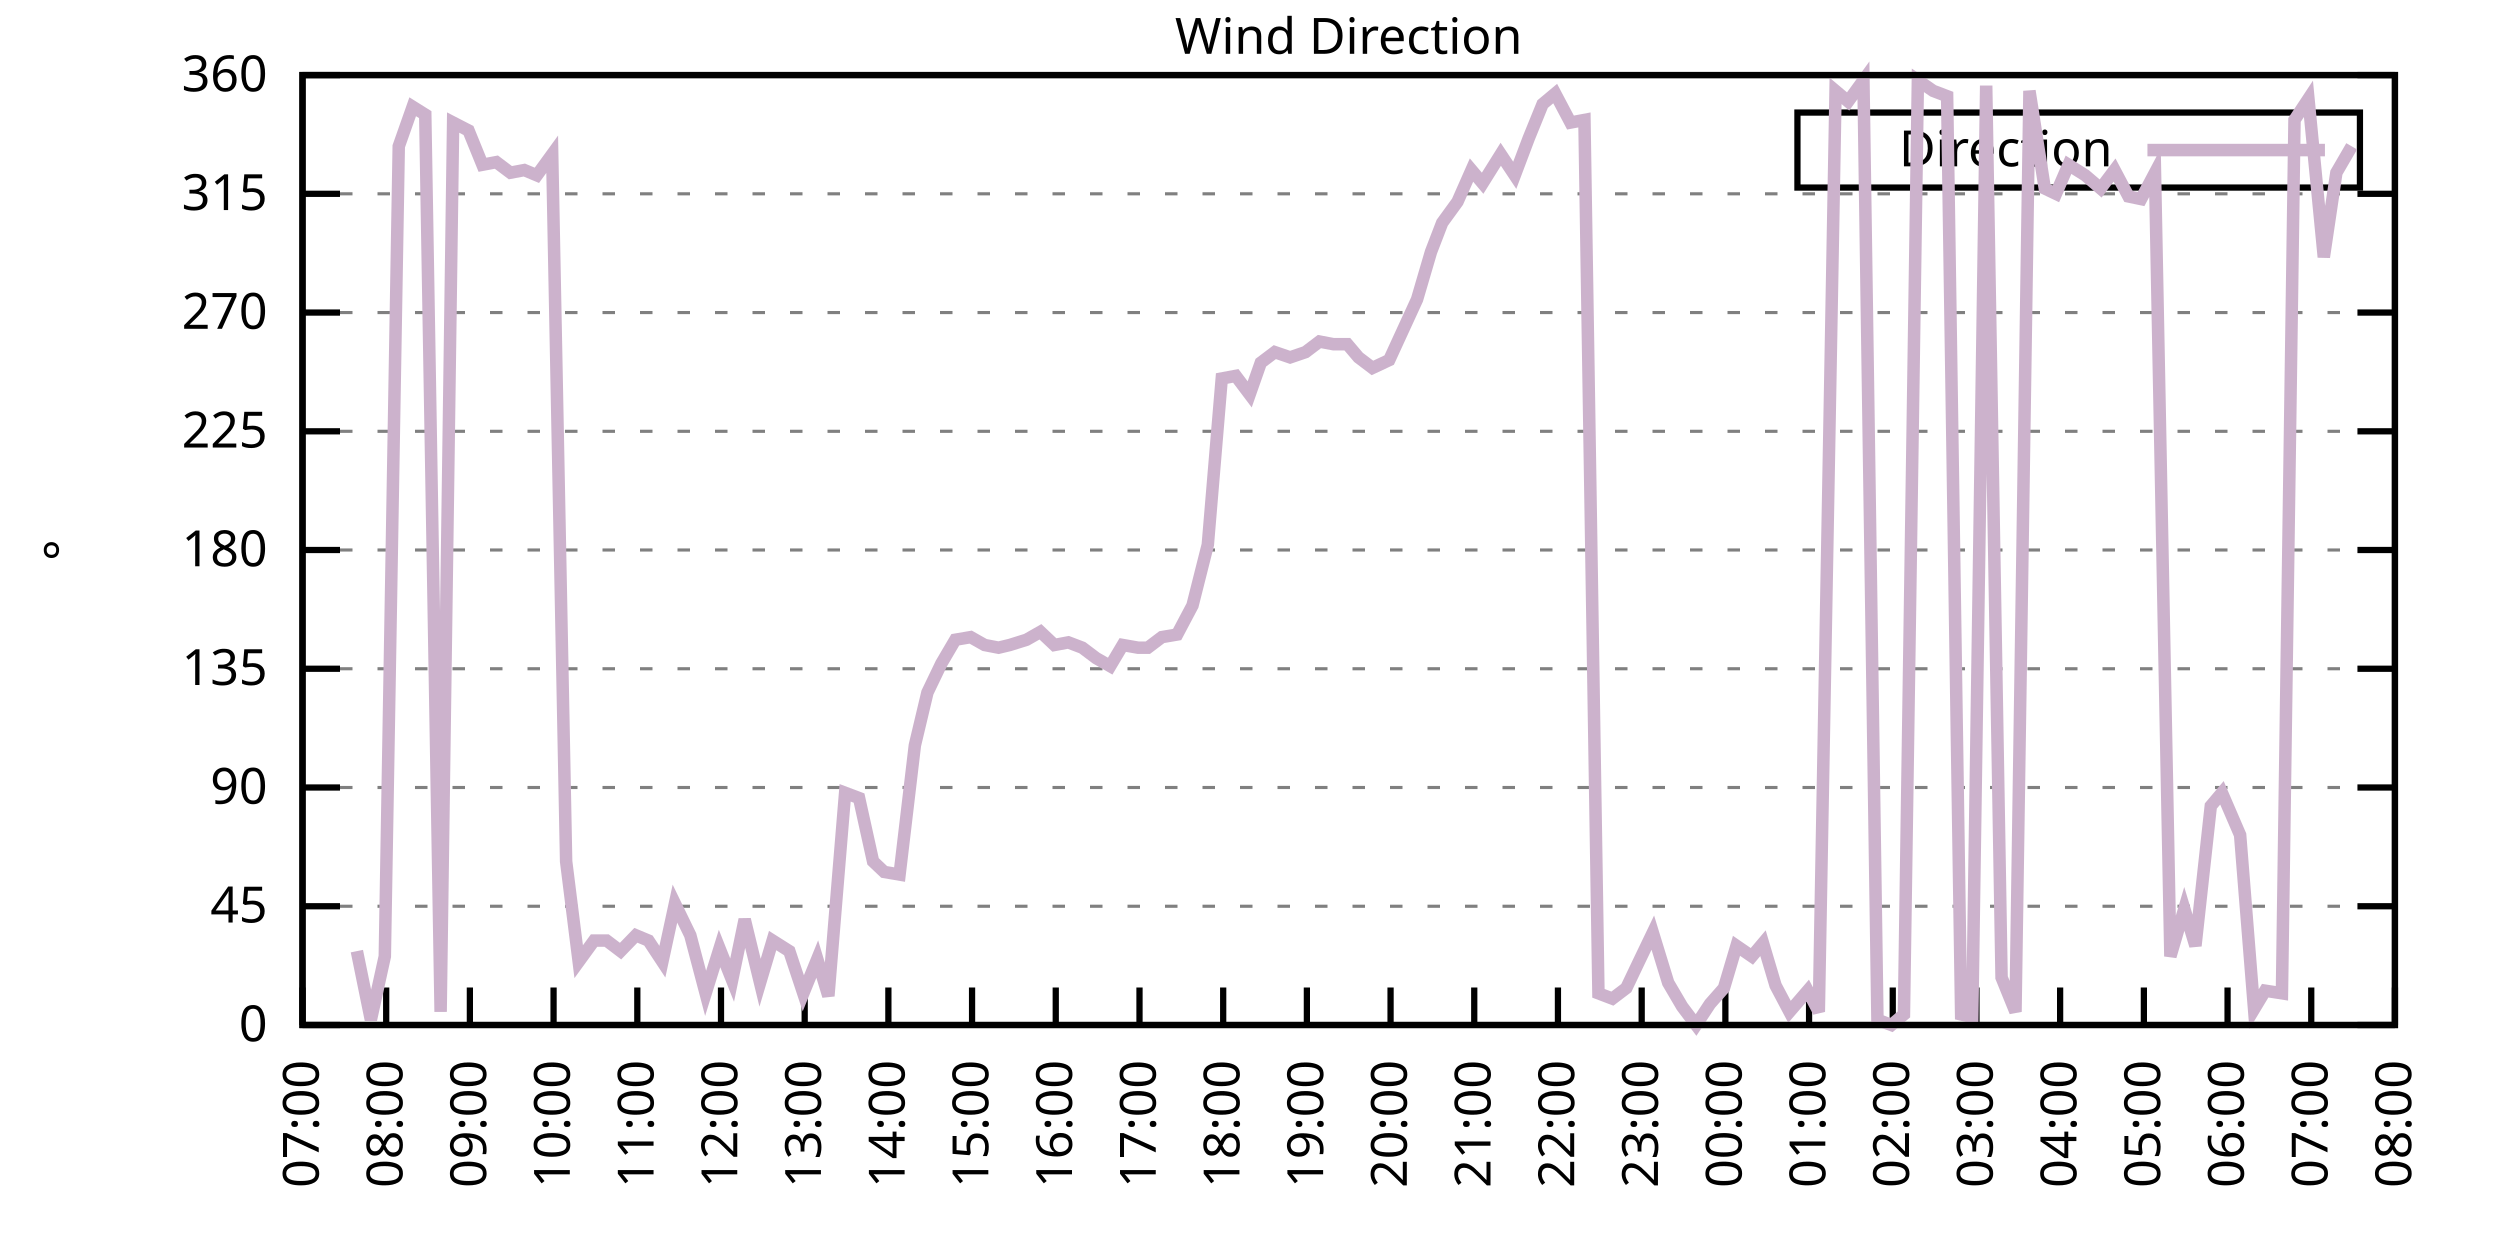
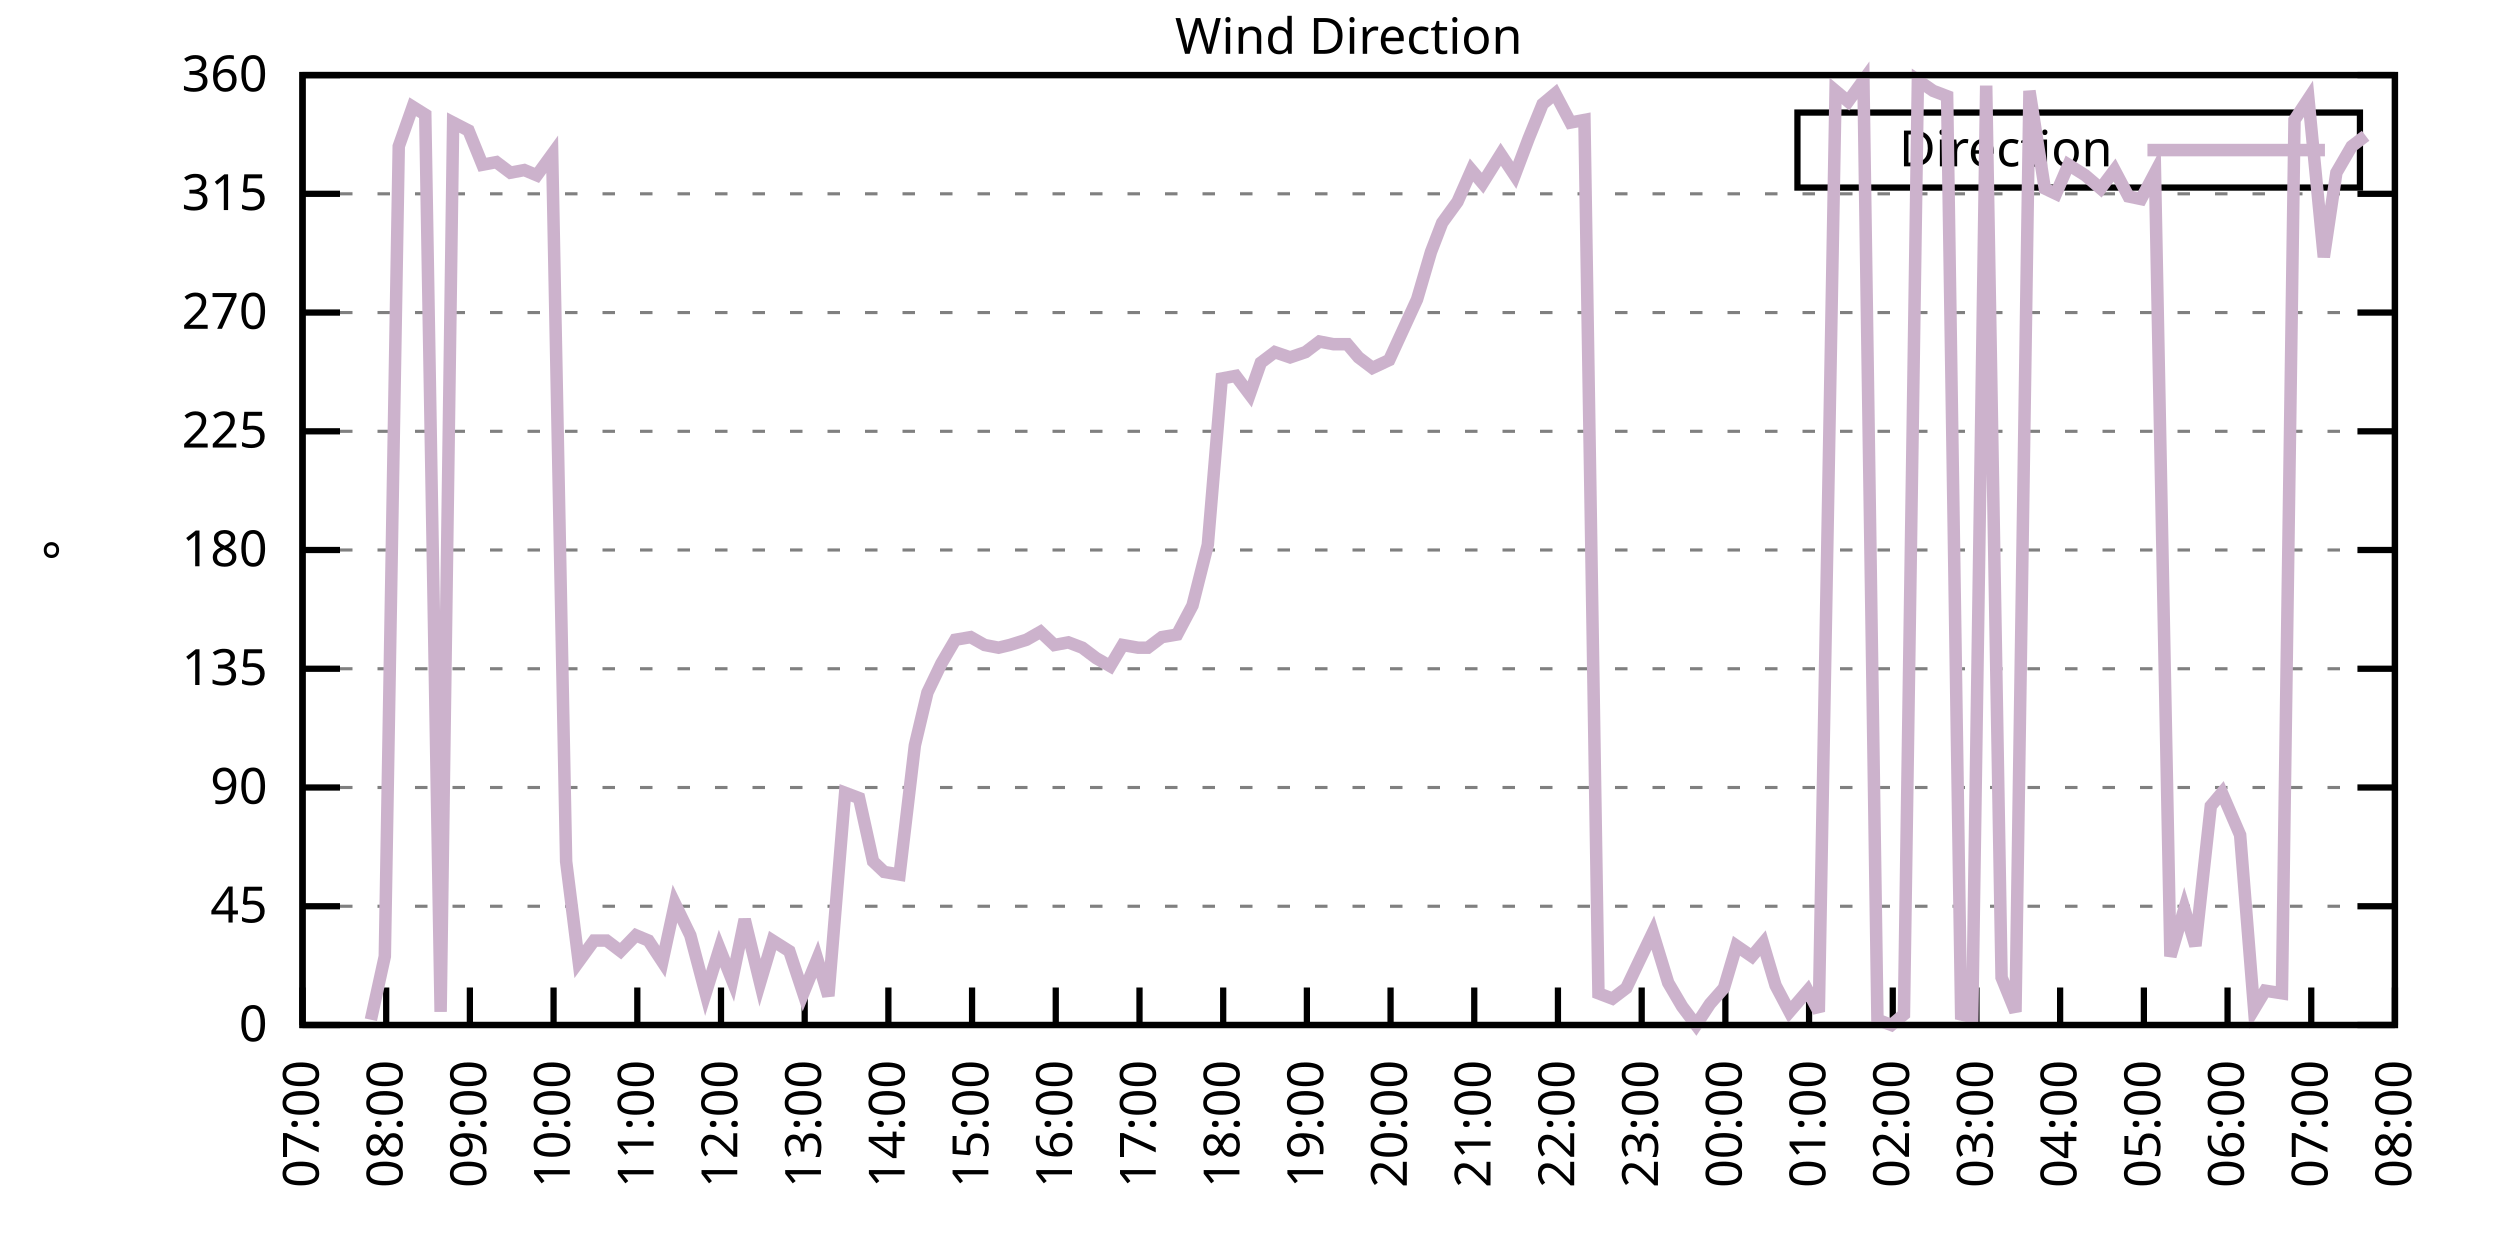
<svg xmlns="http://www.w3.org/2000/svg" xmlns:xlink="http://www.w3.org/1999/xlink" width="400" height="200" viewBox="0 0 400 200">
  <g id="gnuplot_canvas">
    <rect x="0" y="0" width="400" height="200" fill="none" />
    <defs>
      <circle id="gpDot" r="0.5" stroke-width="0.5" stroke="currentColor" />
      <path id="gpPt0" stroke-width="0.333" stroke="currentColor" d="M-1,0 h2 M0,-1 v2" />
      <path id="gpPt1" stroke-width="0.333" stroke="currentColor" d="M-1,-1 L1,1 M1,-1 L-1,1" />
      <path id="gpPt2" stroke-width="0.333" stroke="currentColor" d="M-1,0 L1,0 M0,-1 L0,1 M-1,-1 L1,1 M-1,1 L1,-1" />
      <rect id="gpPt3" stroke-width="0.333" stroke="currentColor" x="-1" y="-1" width="2" height="2" />
      <rect id="gpPt4" stroke-width="0.333" stroke="currentColor" fill="currentColor" x="-1" y="-1" width="2" height="2" />
      <circle id="gpPt5" stroke-width="0.333" stroke="currentColor" cx="0" cy="0" r="1" />
      <use xlink:href="#gpPt5" id="gpPt6" fill="currentColor" stroke="none" />
      <path id="gpPt7" stroke-width="0.333" stroke="currentColor" d="M0,-1.33 L-1.33,0.67 L1.33,0.67 z" />
      <use xlink:href="#gpPt7" id="gpPt8" fill="currentColor" stroke="none" />
      <use xlink:href="#gpPt7" id="gpPt9" stroke="currentColor" transform="rotate(180)" />
      <use xlink:href="#gpPt9" id="gpPt10" fill="currentColor" stroke="none" />
      <use xlink:href="#gpPt3" id="gpPt11" stroke="currentColor" transform="rotate(45)" />
      <use xlink:href="#gpPt11" id="gpPt12" fill="currentColor" stroke="none" />
      <path id="gpPt13" stroke-width="0.333" stroke="currentColor" d="M0,1.330 L1.265,0.411 L0.782,-1.067 L-0.782,-1.076 L-1.265,0.411 z" />
      <use xlink:href="#gpPt13" id="gpPt14" fill="currentColor" stroke="none" />
      <filter id="textbox" filterUnits="objectBoundingBox" x="0" y="0" height="1" width="1">
        <feFlood flood-color="white" flood-opacity="1" result="bgnd" />
        <feComposite in="SourceGraphic" in2="bgnd" operator="atop" />
      </filter>
      <filter id="greybox" filterUnits="objectBoundingBox" x="0" y="0" height="1" width="1">
        <feFlood flood-color="lightgrey" flood-opacity="1" result="grey" />
        <feComposite in="SourceGraphic" in2="grey" operator="atop" />
      </filter>
    </defs>
    <g fill="none" color="white" stroke="currentColor" stroke-width="1.00" stroke-linecap="butt" stroke-linejoin="miter">
</g>
    <g fill="none" color="black" stroke="currentColor" stroke-width="1.00" stroke-linecap="butt" stroke-linejoin="miter">
      <g stroke="none" shape-rendering="crispEdges">
        <polygon fill="rgb(255, 255, 255)" points="48.40,164.00 383.18,164.00 383.18,12.02 48.40,12.02 " />
      </g>
    </g>
    <g fill="none" color="black" stroke="currentColor" stroke-width="1.00" stroke-linecap="butt" stroke-linejoin="miter">
</g>
    <g fill="none" color="black" stroke="black" stroke-width="0.50" stroke-linecap="butt" stroke-linejoin="miter">
</g>
    <g fill="none" color="gray" stroke="currentColor" stroke-width="0.50" stroke-linecap="butt" stroke-linejoin="miter">
      <path stroke="gray" stroke-dasharray="2,4" class="gridline" d="M48.40,164.00 L383.19,164.00  " />
    </g>
    <g fill="none" color="gray" stroke="gray" stroke-width="1.00" stroke-linecap="butt" stroke-linejoin="miter">
</g>
    <g fill="none" color="black" stroke="currentColor" stroke-width="1.00" stroke-linecap="butt" stroke-linejoin="miter">
      <path stroke="black" d="M48.40,164.00 L54.40,164.00 M383.19,164.00 L377.19,164.00  " />
      <g transform="translate(42.80,166.60)" stroke="none" fill="black" font-family="Sans" font-size="8.00" text-anchor="end">
        <text>
          <tspan font-family="Sans"> 0</tspan>
        </text>
      </g>
    </g>
    <g fill="none" color="black" stroke="currentColor" stroke-width="1.00" stroke-linecap="butt" stroke-linejoin="miter">
</g>
    <g fill="none" color="black" stroke="black" stroke-width="0.50" stroke-linecap="butt" stroke-linejoin="miter">
</g>
    <g fill="none" color="gray" stroke="currentColor" stroke-width="0.50" stroke-linecap="butt" stroke-linejoin="miter">
      <path stroke="gray" stroke-dasharray="2,4" class="gridline" d="M48.40,145.00 L383.19,145.00  " />
    </g>
    <g fill="none" color="gray" stroke="gray" stroke-width="1.00" stroke-linecap="butt" stroke-linejoin="miter">
</g>
    <g fill="none" color="black" stroke="currentColor" stroke-width="1.00" stroke-linecap="butt" stroke-linejoin="miter">
      <path stroke="black" d="M48.40,145.00 L54.40,145.00 M383.19,145.00 L377.19,145.00  " />
      <g transform="translate(42.80,147.60)" stroke="none" fill="black" font-family="Sans" font-size="8.00" text-anchor="end">
        <text>
          <tspan font-family="Sans"> 45</tspan>
        </text>
      </g>
    </g>
    <g fill="none" color="black" stroke="currentColor" stroke-width="1.00" stroke-linecap="butt" stroke-linejoin="miter">
</g>
    <g fill="none" color="black" stroke="black" stroke-width="0.50" stroke-linecap="butt" stroke-linejoin="miter">
</g>
    <g fill="none" color="gray" stroke="currentColor" stroke-width="0.50" stroke-linecap="butt" stroke-linejoin="miter">
      <path stroke="gray" stroke-dasharray="2,4" class="gridline" d="M48.40,126.00 L383.19,126.00  " />
    </g>
    <g fill="none" color="gray" stroke="gray" stroke-width="1.00" stroke-linecap="butt" stroke-linejoin="miter">
</g>
    <g fill="none" color="black" stroke="currentColor" stroke-width="1.00" stroke-linecap="butt" stroke-linejoin="miter">
      <path stroke="black" d="M48.40,126.00 L54.40,126.00 M383.19,126.00 L377.19,126.00  " />
      <g transform="translate(42.80,128.60)" stroke="none" fill="black" font-family="Sans" font-size="8.00" text-anchor="end">
        <text>
          <tspan font-family="Sans"> 90</tspan>
        </text>
      </g>
    </g>
    <g fill="none" color="black" stroke="currentColor" stroke-width="1.00" stroke-linecap="butt" stroke-linejoin="miter">
</g>
    <g fill="none" color="black" stroke="black" stroke-width="0.50" stroke-linecap="butt" stroke-linejoin="miter">
</g>
    <g fill="none" color="gray" stroke="currentColor" stroke-width="0.50" stroke-linecap="butt" stroke-linejoin="miter">
      <path stroke="gray" stroke-dasharray="2,4" class="gridline" d="M48.40,107.00 L383.19,107.00  " />
    </g>
    <g fill="none" color="gray" stroke="gray" stroke-width="1.00" stroke-linecap="butt" stroke-linejoin="miter">
</g>
    <g fill="none" color="black" stroke="currentColor" stroke-width="1.00" stroke-linecap="butt" stroke-linejoin="miter">
      <path stroke="black" d="M48.40,107.00 L54.40,107.00 M383.19,107.00 L377.19,107.00  " />
      <g transform="translate(42.80,109.60)" stroke="none" fill="black" font-family="Sans" font-size="8.00" text-anchor="end">
        <text>
          <tspan font-family="Sans"> 135</tspan>
        </text>
      </g>
    </g>
    <g fill="none" color="black" stroke="currentColor" stroke-width="1.00" stroke-linecap="butt" stroke-linejoin="miter">
</g>
    <g fill="none" color="black" stroke="black" stroke-width="0.50" stroke-linecap="butt" stroke-linejoin="miter">
</g>
    <g fill="none" color="gray" stroke="currentColor" stroke-width="0.50" stroke-linecap="butt" stroke-linejoin="miter">
      <path stroke="gray" stroke-dasharray="2,4" class="gridline" d="M48.40,88.00 L383.19,88.00  " />
    </g>
    <g fill="none" color="gray" stroke="gray" stroke-width="1.00" stroke-linecap="butt" stroke-linejoin="miter">
</g>
    <g fill="none" color="black" stroke="currentColor" stroke-width="1.00" stroke-linecap="butt" stroke-linejoin="miter">
      <path stroke="black" d="M48.40,88.00 L54.40,88.00 M383.19,88.00 L377.19,88.00  " />
      <g transform="translate(42.80,90.60)" stroke="none" fill="black" font-family="Sans" font-size="8.00" text-anchor="end">
        <text>
          <tspan font-family="Sans"> 180</tspan>
        </text>
      </g>
    </g>
    <g fill="none" color="black" stroke="currentColor" stroke-width="1.00" stroke-linecap="butt" stroke-linejoin="miter">
</g>
    <g fill="none" color="black" stroke="black" stroke-width="0.50" stroke-linecap="butt" stroke-linejoin="miter">
</g>
    <g fill="none" color="gray" stroke="currentColor" stroke-width="0.50" stroke-linecap="butt" stroke-linejoin="miter">
      <path stroke="gray" stroke-dasharray="2,4" class="gridline" d="M48.40,69.01 L383.19,69.01  " />
    </g>
    <g fill="none" color="gray" stroke="gray" stroke-width="1.00" stroke-linecap="butt" stroke-linejoin="miter">
</g>
    <g fill="none" color="black" stroke="currentColor" stroke-width="1.00" stroke-linecap="butt" stroke-linejoin="miter">
      <path stroke="black" d="M48.40,69.01 L54.40,69.01 M383.19,69.01 L377.19,69.01  " />
      <g transform="translate(42.80,71.61)" stroke="none" fill="black" font-family="Sans" font-size="8.00" text-anchor="end">
        <text>
          <tspan font-family="Sans"> 225</tspan>
        </text>
      </g>
    </g>
    <g fill="none" color="black" stroke="currentColor" stroke-width="1.00" stroke-linecap="butt" stroke-linejoin="miter">
</g>
    <g fill="none" color="black" stroke="black" stroke-width="0.50" stroke-linecap="butt" stroke-linejoin="miter">
</g>
    <g fill="none" color="gray" stroke="currentColor" stroke-width="0.50" stroke-linecap="butt" stroke-linejoin="miter">
      <path stroke="gray" stroke-dasharray="2,4" class="gridline" d="M48.40,50.01 L383.19,50.01  " />
    </g>
    <g fill="none" color="gray" stroke="gray" stroke-width="1.00" stroke-linecap="butt" stroke-linejoin="miter">
</g>
    <g fill="none" color="black" stroke="currentColor" stroke-width="1.00" stroke-linecap="butt" stroke-linejoin="miter">
      <path stroke="black" d="M48.40,50.01 L54.40,50.01 M383.19,50.01 L377.19,50.01  " />
      <g transform="translate(42.80,52.61)" stroke="none" fill="black" font-family="Sans" font-size="8.00" text-anchor="end">
        <text>
          <tspan font-family="Sans"> 270</tspan>
        </text>
      </g>
    </g>
    <g fill="none" color="black" stroke="currentColor" stroke-width="1.00" stroke-linecap="butt" stroke-linejoin="miter">
</g>
    <g fill="none" color="black" stroke="black" stroke-width="0.50" stroke-linecap="butt" stroke-linejoin="miter">
</g>
    <g fill="none" color="gray" stroke="currentColor" stroke-width="0.50" stroke-linecap="butt" stroke-linejoin="miter">
      <path stroke="gray" stroke-dasharray="2,4" class="gridline" d="M48.40,31.01 L383.19,31.01  " />
    </g>
    <g fill="none" color="gray" stroke="gray" stroke-width="1.00" stroke-linecap="butt" stroke-linejoin="miter">
</g>
    <g fill="none" color="black" stroke="currentColor" stroke-width="1.00" stroke-linecap="butt" stroke-linejoin="miter">
      <path stroke="black" d="M48.40,31.01 L54.40,31.01 M383.19,31.01 L377.19,31.01  " />
      <g transform="translate(42.80,33.61)" stroke="none" fill="black" font-family="Sans" font-size="8.00" text-anchor="end">
        <text>
          <tspan font-family="Sans"> 315</tspan>
        </text>
      </g>
    </g>
    <g fill="none" color="black" stroke="currentColor" stroke-width="1.00" stroke-linecap="butt" stroke-linejoin="miter">
</g>
    <g fill="none" color="black" stroke="black" stroke-width="0.50" stroke-linecap="butt" stroke-linejoin="miter">
</g>
    <g fill="none" color="gray" stroke="currentColor" stroke-width="0.50" stroke-linecap="butt" stroke-linejoin="miter">
      <path stroke="gray" stroke-dasharray="2,4" class="gridline" d="M48.40,12.01 L383.19,12.01  " />
    </g>
    <g fill="none" color="gray" stroke="gray" stroke-width="1.00" stroke-linecap="butt" stroke-linejoin="miter">
</g>
    <g fill="none" color="black" stroke="currentColor" stroke-width="1.00" stroke-linecap="butt" stroke-linejoin="miter">
      <path stroke="black" d="M48.40,12.01 L54.40,12.01 M383.19,12.01 L377.19,12.01  " />
      <g transform="translate(42.80,14.61)" stroke="none" fill="black" font-family="Sans" font-size="8.00" text-anchor="end">
        <text>
          <tspan font-family="Sans"> 360</tspan>
        </text>
      </g>
    </g>
    <g fill="none" color="black" stroke="currentColor" stroke-width="1.00" stroke-linecap="butt" stroke-linejoin="miter">
      <path stroke="black" d="M48.40,164.00 L48.40,158.00  " />
      <g transform="translate(51.00,169.60) rotate(270.00)" stroke="none" fill="black" font-family="Sans" font-size="8.00" text-anchor="end">
        <text>
          <tspan font-family="Sans">07:00</tspan>
        </text>
      </g>
    </g>
    <g fill="none" color="black" stroke="currentColor" stroke-width="1.00" stroke-linecap="butt" stroke-linejoin="miter">
      <path stroke="black" d="M61.79,164.00 L61.79,158.00  " />
      <g transform="translate(64.39,169.60) rotate(270.00)" stroke="none" fill="black" font-family="Sans" font-size="8.00" text-anchor="end">
        <text>
          <tspan font-family="Sans">08:00</tspan>
        </text>
      </g>
    </g>
    <g fill="none" color="black" stroke="currentColor" stroke-width="1.00" stroke-linecap="butt" stroke-linejoin="miter">
      <path stroke="black" d="M75.18,164.00 L75.18,158.00  " />
      <g transform="translate(77.78,169.60) rotate(270.00)" stroke="none" fill="black" font-family="Sans" font-size="8.00" text-anchor="end">
        <text>
          <tspan font-family="Sans">09:00</tspan>
        </text>
      </g>
    </g>
    <g fill="none" color="black" stroke="currentColor" stroke-width="1.00" stroke-linecap="butt" stroke-linejoin="miter">
      <path stroke="black" d="M88.57,164.00 L88.57,158.00  " />
      <g transform="translate(91.17,169.60) rotate(270.00)" stroke="none" fill="black" font-family="Sans" font-size="8.00" text-anchor="end">
        <text>
          <tspan font-family="Sans">10:00</tspan>
        </text>
      </g>
    </g>
    <g fill="none" color="black" stroke="currentColor" stroke-width="1.00" stroke-linecap="butt" stroke-linejoin="miter">
      <path stroke="black" d="M101.97,164.00 L101.97,158.00  " />
      <g transform="translate(104.57,169.60) rotate(270.00)" stroke="none" fill="black" font-family="Sans" font-size="8.00" text-anchor="end">
        <text>
          <tspan font-family="Sans">11:00</tspan>
        </text>
      </g>
    </g>
    <g fill="none" color="black" stroke="currentColor" stroke-width="1.00" stroke-linecap="butt" stroke-linejoin="miter">
      <path stroke="black" d="M115.36,164.00 L115.36,158.00  " />
      <g transform="translate(117.96,169.60) rotate(270.00)" stroke="none" fill="black" font-family="Sans" font-size="8.00" text-anchor="end">
        <text>
          <tspan font-family="Sans">12:00</tspan>
        </text>
      </g>
    </g>
    <g fill="none" color="black" stroke="currentColor" stroke-width="1.00" stroke-linecap="butt" stroke-linejoin="miter">
      <path stroke="black" d="M128.75,164.00 L128.75,158.00  " />
      <g transform="translate(131.35,169.60) rotate(270.00)" stroke="none" fill="black" font-family="Sans" font-size="8.00" text-anchor="end">
        <text>
          <tspan font-family="Sans">13:00</tspan>
        </text>
      </g>
    </g>
    <g fill="none" color="black" stroke="currentColor" stroke-width="1.00" stroke-linecap="butt" stroke-linejoin="miter">
      <path stroke="black" d="M142.14,164.00 L142.14,158.00  " />
      <g transform="translate(144.74,169.60) rotate(270.00)" stroke="none" fill="black" font-family="Sans" font-size="8.00" text-anchor="end">
        <text>
          <tspan font-family="Sans">14:00</tspan>
        </text>
      </g>
    </g>
    <g fill="none" color="black" stroke="currentColor" stroke-width="1.00" stroke-linecap="butt" stroke-linejoin="miter">
      <path stroke="black" d="M155.53,164.00 L155.53,158.00  " />
      <g transform="translate(158.13,169.60) rotate(270.00)" stroke="none" fill="black" font-family="Sans" font-size="8.00" text-anchor="end">
        <text>
          <tspan font-family="Sans">15:00</tspan>
        </text>
      </g>
    </g>
    <g fill="none" color="black" stroke="currentColor" stroke-width="1.00" stroke-linecap="butt" stroke-linejoin="miter">
      <path stroke="black" d="M168.92,164.00 L168.92,158.00  " />
      <g transform="translate(171.52,169.60) rotate(270.00)" stroke="none" fill="black" font-family="Sans" font-size="8.00" text-anchor="end">
        <text>
          <tspan font-family="Sans">16:00</tspan>
        </text>
      </g>
    </g>
    <g fill="none" color="black" stroke="currentColor" stroke-width="1.00" stroke-linecap="butt" stroke-linejoin="miter">
      <path stroke="black" d="M182.32,164.00 L182.32,158.00  " />
      <g transform="translate(184.92,169.60) rotate(270.00)" stroke="none" fill="black" font-family="Sans" font-size="8.00" text-anchor="end">
        <text>
          <tspan font-family="Sans">17:00</tspan>
        </text>
      </g>
    </g>
    <g fill="none" color="black" stroke="currentColor" stroke-width="1.00" stroke-linecap="butt" stroke-linejoin="miter">
      <path stroke="black" d="M195.71,164.00 L195.71,158.00  " />
      <g transform="translate(198.31,169.60) rotate(270.00)" stroke="none" fill="black" font-family="Sans" font-size="8.00" text-anchor="end">
        <text>
          <tspan font-family="Sans">18:00</tspan>
        </text>
      </g>
    </g>
    <g fill="none" color="black" stroke="currentColor" stroke-width="1.00" stroke-linecap="butt" stroke-linejoin="miter">
      <path stroke="black" d="M209.10,164.00 L209.10,158.00  " />
      <g transform="translate(211.70,169.60) rotate(270.00)" stroke="none" fill="black" font-family="Sans" font-size="8.00" text-anchor="end">
        <text>
          <tspan font-family="Sans">19:00</tspan>
        </text>
      </g>
    </g>
    <g fill="none" color="black" stroke="currentColor" stroke-width="1.00" stroke-linecap="butt" stroke-linejoin="miter">
      <path stroke="black" d="M222.49,164.00 L222.49,158.00  " />
      <g transform="translate(225.09,169.60) rotate(270.00)" stroke="none" fill="black" font-family="Sans" font-size="8.00" text-anchor="end">
        <text>
          <tspan font-family="Sans">20:00</tspan>
        </text>
      </g>
    </g>
    <g fill="none" color="black" stroke="currentColor" stroke-width="1.00" stroke-linecap="butt" stroke-linejoin="miter">
      <path stroke="black" d="M235.88,164.00 L235.88,158.00  " />
      <g transform="translate(238.48,169.60) rotate(270.00)" stroke="none" fill="black" font-family="Sans" font-size="8.00" text-anchor="end">
        <text>
          <tspan font-family="Sans">21:00</tspan>
        </text>
      </g>
    </g>
    <g fill="none" color="black" stroke="currentColor" stroke-width="1.00" stroke-linecap="butt" stroke-linejoin="miter">
      <path stroke="black" d="M249.27,164.00 L249.27,158.00  " />
      <g transform="translate(251.87,169.60) rotate(270.00)" stroke="none" fill="black" font-family="Sans" font-size="8.00" text-anchor="end">
        <text>
          <tspan font-family="Sans">22:00</tspan>
        </text>
      </g>
    </g>
    <g fill="none" color="black" stroke="currentColor" stroke-width="1.00" stroke-linecap="butt" stroke-linejoin="miter">
      <path stroke="black" d="M262.67,164.00 L262.67,158.00  " />
      <g transform="translate(265.27,169.60) rotate(270.00)" stroke="none" fill="black" font-family="Sans" font-size="8.00" text-anchor="end">
        <text>
          <tspan font-family="Sans">23:00</tspan>
        </text>
      </g>
    </g>
    <g fill="none" color="black" stroke="currentColor" stroke-width="1.00" stroke-linecap="butt" stroke-linejoin="miter">
      <path stroke="black" d="M276.06,164.00 L276.06,158.00  " />
      <g transform="translate(278.66,169.60) rotate(270.00)" stroke="none" fill="black" font-family="Sans" font-size="8.00" text-anchor="end">
        <text>
          <tspan font-family="Sans">00:00</tspan>
        </text>
      </g>
    </g>
    <g fill="none" color="black" stroke="currentColor" stroke-width="1.00" stroke-linecap="butt" stroke-linejoin="miter">
      <path stroke="black" d="M289.45,164.00 L289.45,158.00  " />
      <g transform="translate(292.05,169.60) rotate(270.00)" stroke="none" fill="black" font-family="Sans" font-size="8.00" text-anchor="end">
        <text>
          <tspan font-family="Sans">01:00</tspan>
        </text>
      </g>
    </g>
    <g fill="none" color="black" stroke="currentColor" stroke-width="1.00" stroke-linecap="butt" stroke-linejoin="miter">
      <path stroke="black" d="M302.84,164.00 L302.84,158.00  " />
      <g transform="translate(305.44,169.60) rotate(270.00)" stroke="none" fill="black" font-family="Sans" font-size="8.00" text-anchor="end">
        <text>
          <tspan font-family="Sans">02:00</tspan>
        </text>
      </g>
    </g>
    <g fill="none" color="black" stroke="currentColor" stroke-width="1.00" stroke-linecap="butt" stroke-linejoin="miter">
      <path stroke="black" d="M316.23,164.00 L316.23,158.00  " />
      <g transform="translate(318.83,169.60) rotate(270.00)" stroke="none" fill="black" font-family="Sans" font-size="8.00" text-anchor="end">
        <text>
          <tspan font-family="Sans">03:00</tspan>
        </text>
      </g>
    </g>
    <g fill="none" color="black" stroke="currentColor" stroke-width="1.00" stroke-linecap="butt" stroke-linejoin="miter">
      <path stroke="black" d="M329.62,164.00 L329.62,158.00  " />
      <g transform="translate(332.22,169.60) rotate(270.00)" stroke="none" fill="black" font-family="Sans" font-size="8.00" text-anchor="end">
        <text>
          <tspan font-family="Sans">04:00</tspan>
        </text>
      </g>
    </g>
    <g fill="none" color="black" stroke="currentColor" stroke-width="1.00" stroke-linecap="butt" stroke-linejoin="miter">
      <path stroke="black" d="M343.02,164.00 L343.02,158.00  " />
      <g transform="translate(345.62,169.60) rotate(270.00)" stroke="none" fill="black" font-family="Sans" font-size="8.00" text-anchor="end">
        <text>
          <tspan font-family="Sans">05:00</tspan>
        </text>
      </g>
    </g>
    <g fill="none" color="black" stroke="currentColor" stroke-width="1.00" stroke-linecap="butt" stroke-linejoin="miter">
      <path stroke="black" d="M356.41,164.00 L356.41,158.00  " />
      <g transform="translate(359.01,169.60) rotate(270.00)" stroke="none" fill="black" font-family="Sans" font-size="8.00" text-anchor="end">
        <text>
          <tspan font-family="Sans">06:00</tspan>
        </text>
      </g>
    </g>
    <g fill="none" color="black" stroke="currentColor" stroke-width="1.00" stroke-linecap="butt" stroke-linejoin="miter">
      <path stroke="black" d="M369.80,164.00 L369.80,158.00  " />
      <g transform="translate(372.40,169.60) rotate(270.00)" stroke="none" fill="black" font-family="Sans" font-size="8.00" text-anchor="end">
        <text>
          <tspan font-family="Sans">07:00</tspan>
        </text>
      </g>
    </g>
    <g fill="none" color="black" stroke="currentColor" stroke-width="1.00" stroke-linecap="butt" stroke-linejoin="miter">
      <path stroke="black" d="M383.19,164.00 L383.19,158.00  " />
      <g transform="translate(385.79,169.60) rotate(270.00)" stroke="none" fill="black" font-family="Sans" font-size="8.00" text-anchor="end">
        <text>
          <tspan font-family="Sans">08:00</tspan>
        </text>
      </g>
    </g>
    <g fill="none" color="black" stroke="currentColor" stroke-width="1.00" stroke-linecap="butt" stroke-linejoin="miter">
</g>
    <g fill="none" color="black" stroke="currentColor" stroke-width="1.00" stroke-linecap="butt" stroke-linejoin="miter">
      <path stroke="black" d="M48.40,12.01 L48.40,164.00 L383.19,164.00 L383.19,12.01 L48.40,12.01 Z  " />
    </g>
    <g fill="none" color="black" stroke="currentColor" stroke-width="1.00" stroke-linecap="butt" stroke-linejoin="miter">
</g>
    <g fill="none" color="black" stroke="currentColor" stroke-width="1.00" stroke-linecap="butt" stroke-linejoin="miter">
      <path stroke="black" d="M287.59,30.01 L287.59,18.01 L377.59,18.01 L377.59,30.01 L287.59,30.01 Z  " />
    </g>
    <g id="Wind_direction_plot_1">
      <g fill="none" color="white" stroke="black" stroke-width="2.00" stroke-linecap="butt" stroke-linejoin="miter">
</g>
      <g fill="none" color="black" stroke="currentColor" stroke-width="2.00" stroke-linecap="butt" stroke-linejoin="miter">
        <g transform="translate(337.99,26.61)" stroke="none" fill="black" font-family="Sans" font-size="8.00" text-anchor="end">
          <text>
            <tspan font-family="Sans">Direction</tspan>
          </text>
        </g>
      </g>
      <g fill="none" color="black" stroke="currentColor" stroke-width="2.00" stroke-linecap="butt" stroke-linejoin="miter">
-         <path stroke="rgb(204, 178, 204)" d="M343.59,24.01 L371.99,24.01 M57.10,152.18 L59.34,163.16 L61.57,153.02 L63.80,23.41 L66.03,17.08 L68.04,18.34   L70.50,161.89 L72.50,19.61 L74.96,20.88 L77.19,26.36 L79.42,25.94 L81.66,27.63 L83.89,27.21 L85.90,28.05   L88.35,24.68 L90.58,137.82 L92.59,153.87 L95.05,150.49 L97.06,150.49 L99.29,152.18 L101.74,149.65 L103.75,150.49   L105.98,153.87 L107.99,144.58 L110.45,149.65 L112.90,158.93 L115.13,151.76 L117.14,156.82 L119.15,147.11 L121.61,157.24   L123.62,150.49 L126.29,152.18 L128.53,158.93 L130.76,153.45 L132.54,159.36 L135.22,126.85 L137.45,127.69 L139.69,137.82   L141.47,139.51 L143.93,139.93 L146.38,119.25 L148.39,110.80 L150.62,106.16 L152.85,102.36 L155.31,101.94 L157.54,103.20   L159.77,103.63 L161.56,103.20 L164.24,102.36 L166.47,101.09 L168.70,103.20 L170.93,102.78 L173.17,103.63 L175.40,105.31   L177.63,106.58 L179.64,103.20 L182.09,103.63 L183.66,103.63 L185.89,101.94 L188.34,101.52 L190.80,96.87 L193.25,87.16   L195.48,60.56 L197.72,60.14 L199.95,63.10 L201.73,58.03 L203.97,56.34 L206.42,57.18 L208.88,56.34 L211.11,54.65   L213.34,55.07 L215.57,55.07 L217.36,57.18 L219.59,58.87 L222.27,57.61 L226.73,47.90 L228.96,40.30 L230.75,35.65   L233.20,32.28 L235.44,27.21 L237.22,29.32 L240.12,24.68 L242.36,28.05 L244.59,22.14 L246.82,16.65 L248.83,14.97   L251.28,19.61 L253.51,19.19 L255.75,158.93 L257.98,159.78 L260.21,158.09 L262.22,153.87 L264.45,149.22 L266.91,157.24   L269.14,161.04 L271.37,164.00 L273.60,160.62 L275.83,158.09 L277.84,151.33 L280.30,153.02 L282.08,150.91 L284.09,157.67   L286.32,161.89 L289.23,158.51 L291.01,161.89 L293.69,14.54 L295.70,16.23 L298.15,12.85 L300.39,163.16 L302.62,164.00   L304.63,162.31 L306.86,12.85 L309.31,14.54 L311.54,15.39 L313.78,162.31 L315.56,162.73 L317.79,13.70 L320.25,156.40   L322.48,161.89 L324.71,14.54 L327.17,30.16 L328.95,31.01 L330.96,26.36 L333.64,28.05 L336.10,30.16 L338.33,27.21   L340.56,31.43 L342.57,31.85 L344.80,27.63 L347.26,153.02 L349.49,145.42 L351.27,151.33 L353.73,128.96 L355.51,126.85   L358.42,133.60 L360.65,161.47 L362.43,158.51 L365.11,158.93 L367.12,19.19 L369.35,15.81 L371.81,41.14 L373.82,27.63   L376.27,23.41  " />
+         <path stroke="rgb(204, 178, 204)" d="M343.59,24.01 L371.99,24.01 M59.34,163.16 L61.57,153.02 L63.80,23.41 L66.03,17.08 L68.04,18.34 L70.50,161.89   L72.50,19.61 L74.96,20.88 L77.19,26.36 L79.42,25.94 L81.66,27.63 L83.89,27.21 L85.90,28.05 L88.35,24.68   L90.58,137.82 L92.59,153.87 L95.05,150.49 L97.06,150.49 L99.29,152.18 L101.74,149.65 L103.75,150.49 L105.98,153.87   L107.99,144.58 L110.45,149.65 L112.90,158.93 L115.13,151.76 L117.14,156.82 L119.15,147.11 L121.61,157.24 L123.62,150.49   L126.29,152.18 L128.53,158.93 L130.76,153.45 L132.54,159.36 L135.22,126.85 L137.45,127.69 L139.69,137.82 L141.47,139.51   L143.93,139.93 L146.38,119.25 L148.39,110.80 L150.62,106.16 L152.85,102.36 L155.31,101.94 L157.54,103.20 L159.77,103.63   L161.56,103.20 L164.24,102.36 L166.47,101.09 L168.70,103.20 L170.93,102.78 L173.17,103.63 L175.40,105.31 L177.63,106.58   L179.64,103.20 L182.09,103.63 L183.66,103.63 L185.89,101.94 L188.34,101.52 L190.80,96.87 L193.25,87.16 L195.48,60.56   L197.72,60.14 L199.95,63.10 L201.73,58.03 L203.97,56.34 L206.42,57.18 L208.88,56.34 L211.11,54.65 L213.34,55.07   L215.57,55.07 L217.36,57.18 L219.59,58.87 L222.27,57.61 L226.73,47.90 L228.96,40.30 L230.75,35.65 L233.20,32.28   L235.44,27.21 L237.22,29.32 L240.12,24.68 L242.36,28.05 L244.59,22.14 L246.82,16.65 L248.83,14.97 L251.28,19.61   L253.51,19.19 L255.75,158.93 L257.98,159.78 L260.21,158.09 L262.22,153.87 L264.45,149.22 L266.91,157.24 L269.14,161.04   L271.37,164.00 L273.60,160.62 L275.83,158.09 L277.84,151.33 L280.30,153.02 L282.08,150.91 L284.09,157.67 L286.32,161.89   L289.23,158.51 L291.01,161.89 L293.69,14.54 L295.70,16.23 L298.15,12.85 L300.39,163.16 L302.62,164.00 L304.63,162.31   L306.86,12.85 L309.31,14.54 L311.54,15.39 L313.78,162.31 L315.56,162.73 L317.79,13.70 L320.25,156.40 L322.48,161.89   L324.71,14.54 L327.17,30.16 L328.95,31.01 L330.96,26.36 L333.64,28.05 L336.10,30.16 L338.33,27.21 L340.56,31.43   L342.57,31.85 L344.80,27.63 L347.26,153.02 L349.49,145.42 L351.27,151.33 L353.73,128.96 L355.51,126.85 L358.42,133.60   L360.65,161.47 L362.43,158.51 L365.11,158.93 L367.12,19.19 L369.35,15.81 L371.81,41.14 L373.82,27.63 L376.27,23.41   L378.50,21.72  " />
      </g>
    </g>
    <g fill="none" color="black" stroke="currentColor" stroke-width="2.00" stroke-linecap="butt" stroke-linejoin="miter">
</g>
    <g fill="none" color="black" stroke="black" stroke-width="1.00" stroke-linecap="butt" stroke-linejoin="miter">
</g>
    <g fill="none" color="black" stroke="currentColor" stroke-width="1.00" stroke-linecap="butt" stroke-linejoin="miter">
      <path stroke="black" d="M48.40,12.01 L48.40,164.00 L383.19,164.00 L383.19,12.01 L48.40,12.01 Z  " />
      <g transform="translate(12.80,88.01) rotate(270.00)" stroke="none" fill="black" font-family="Sans" font-size="8.00" text-anchor="middle">
        <text>
          <tspan font-family="Sans">°</tspan>
        </text>
      </g>
    </g>
    <g fill="none" color="black" stroke="currentColor" stroke-width="1.00" stroke-linecap="butt" stroke-linejoin="miter">
</g>
    <g fill="none" color="black" stroke="currentColor" stroke-width="1.00" stroke-linecap="butt" stroke-linejoin="miter">
      <g transform="translate(215.79,8.61)" stroke="none" fill="black" font-family="Sans" font-size="8.00" text-anchor="middle">
        <text>
          <tspan font-family="Sans">Wind Direction</tspan>
        </text>
      </g>
    </g>
    <g fill="none" color="black" stroke="currentColor" stroke-width="1.00" stroke-linecap="butt" stroke-linejoin="miter">
</g>
  </g>
</svg>
